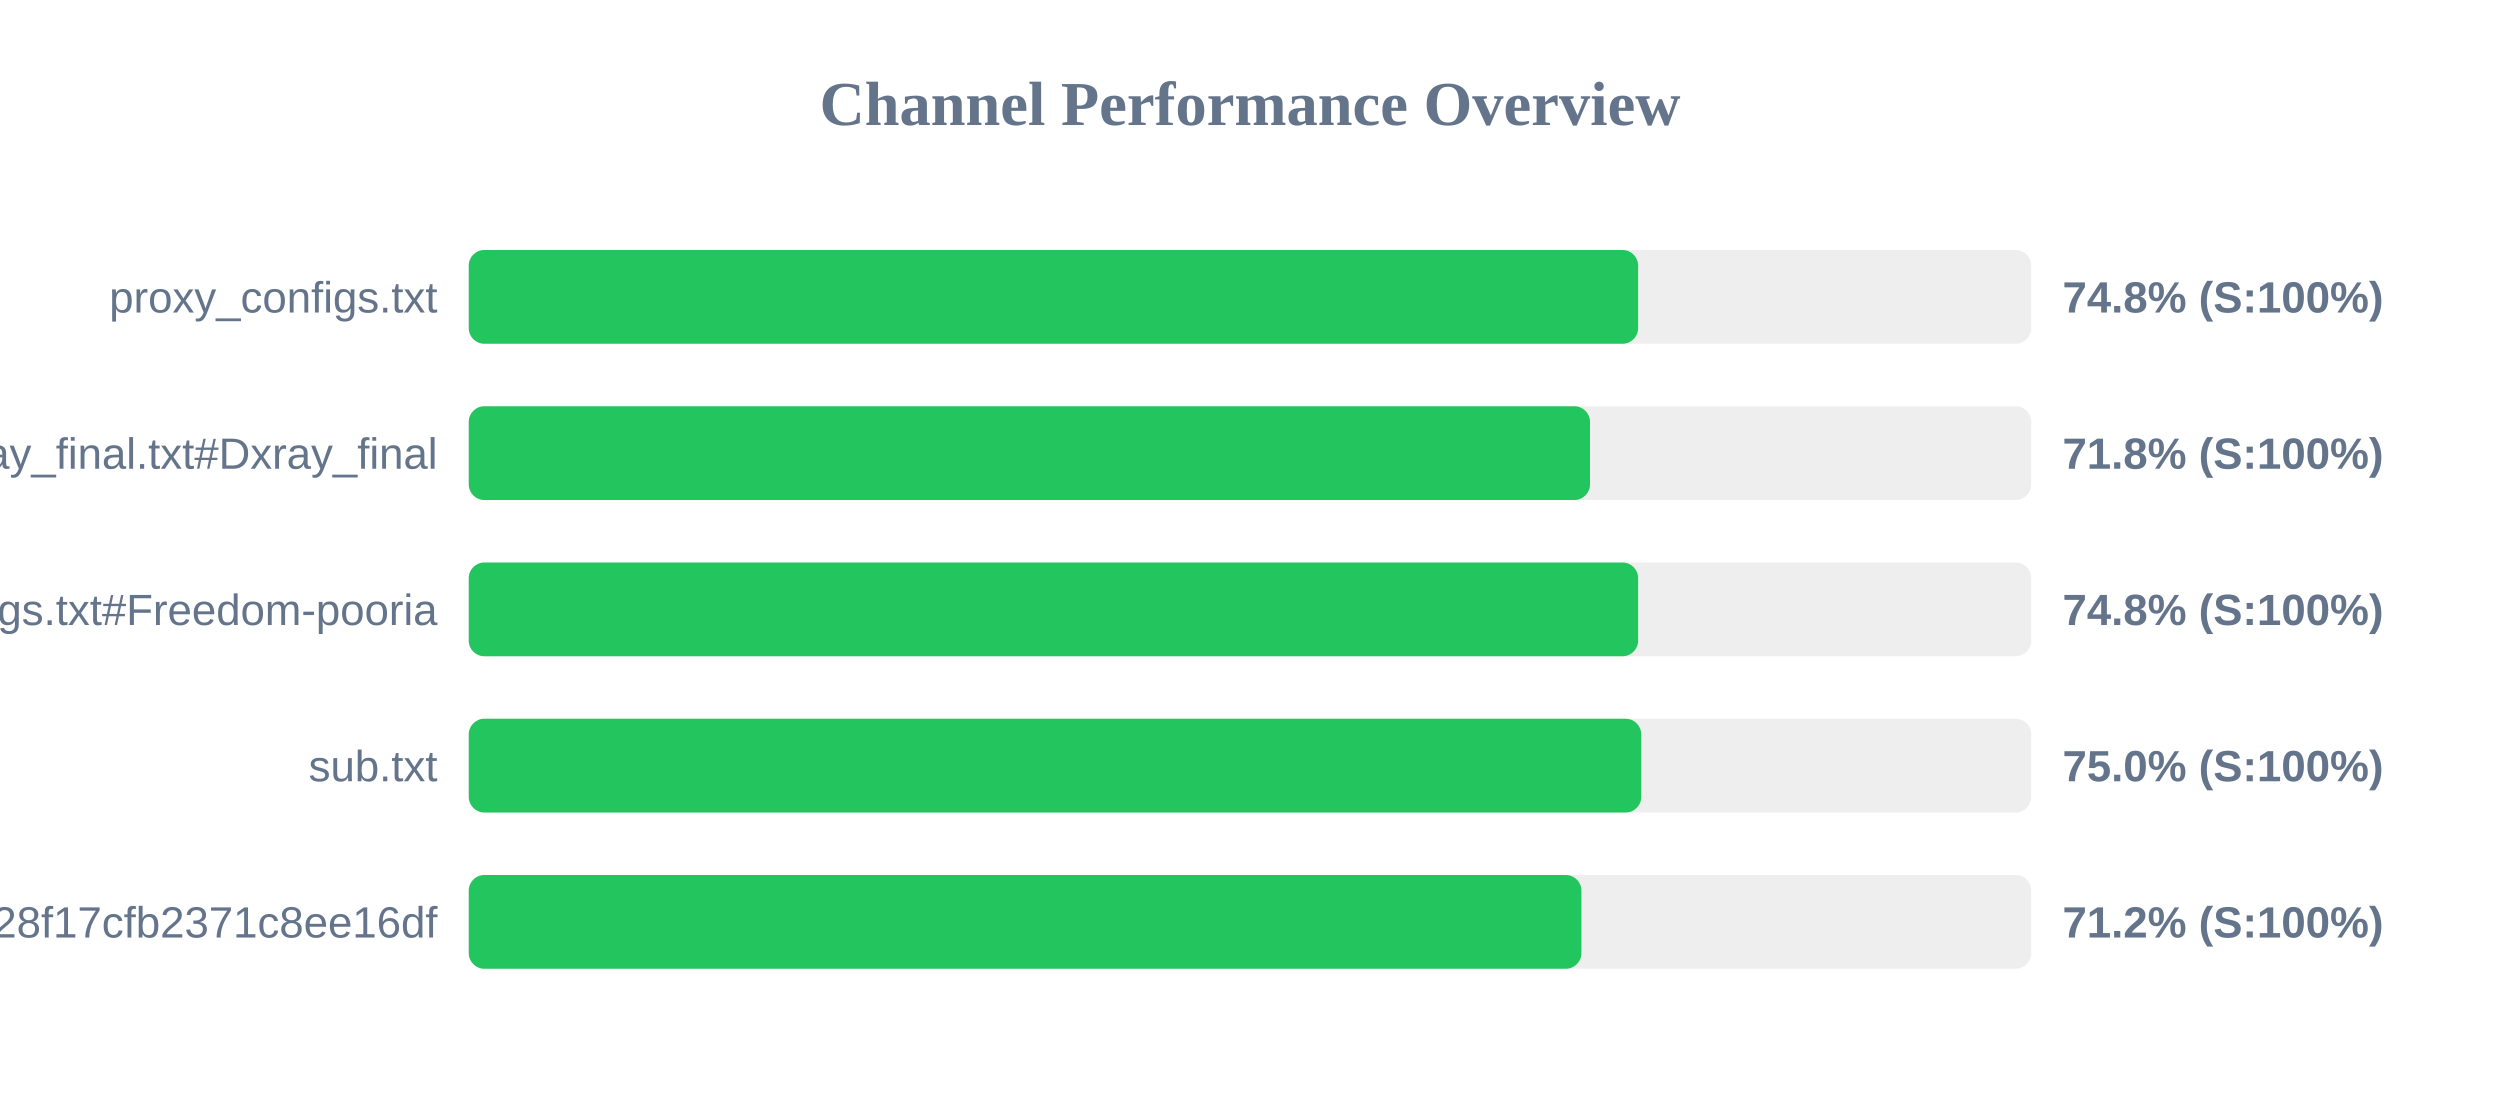
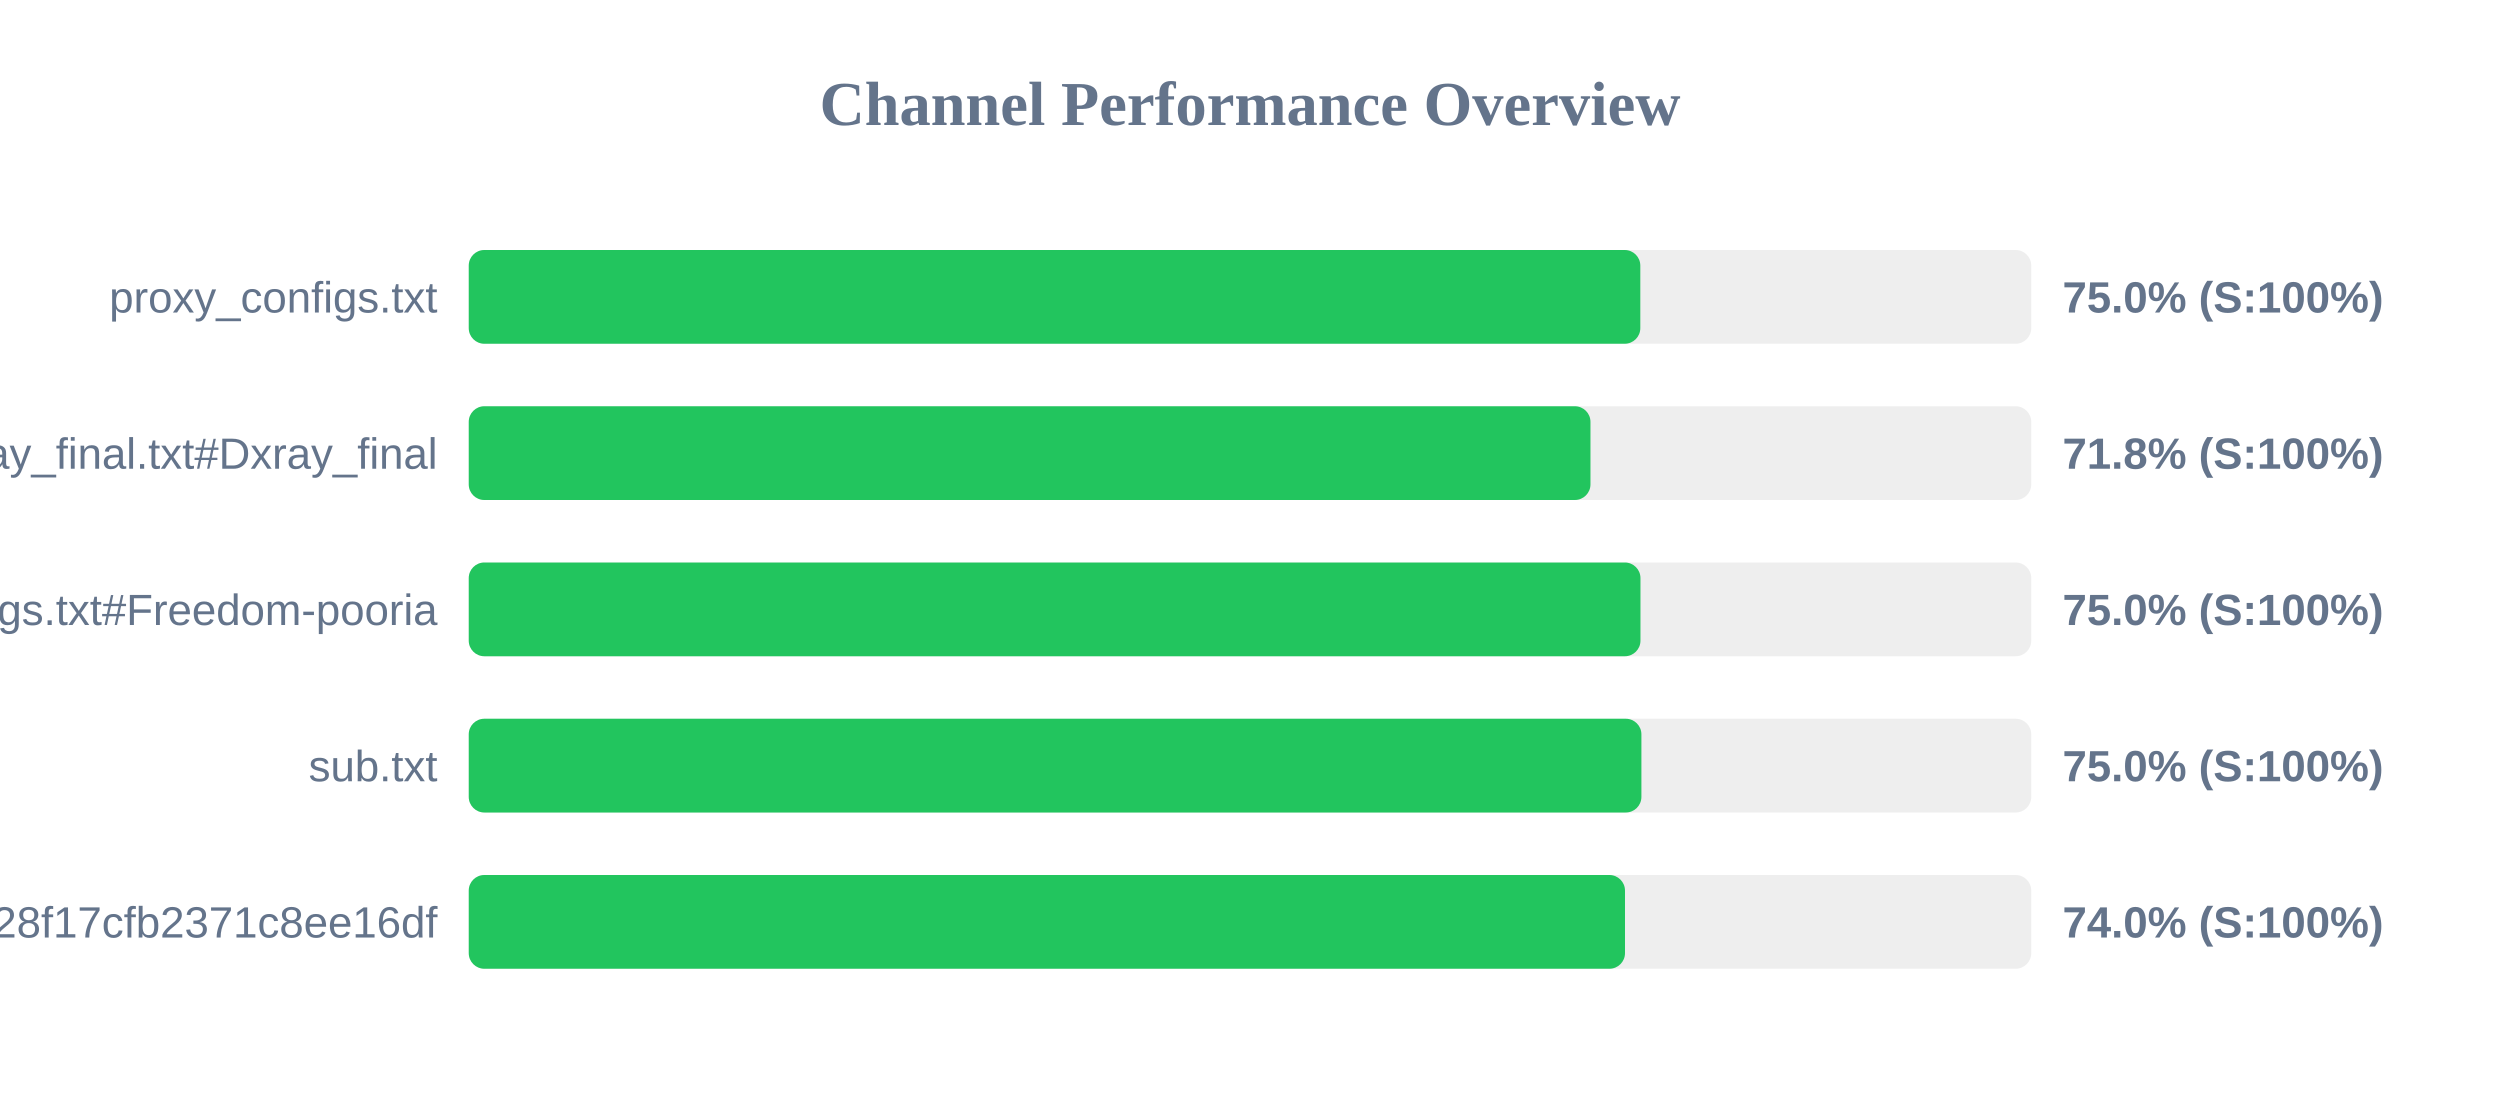
<svg xmlns="http://www.w3.org/2000/svg" width="800" height="350" version="1.1">
  <style>
        .row { font: 14px Arial; fill: #64748b; }
        .score { font: bold 14px Arial; fill: #64748b; }
    </style>
  <text x="400" y="40" text-anchor="middle" font-size="20px" font-weight="bold" fill="#64748b">Channel Performance Overview</text>
  <rect x="150" y="80" width="500" height="30" fill="#eee" rx="5" />
-   <rect x="150" y="80" width="374.2" height="30" fill="#22c55e" rx="5" />
+   <rect x="150" y="80" width="374.9" height="30" fill="#22c55e" rx="5" />
  <text x="140" y="100" text-anchor="end" class="row">proxy_configs.txt</text>
-   <text x="660" y="100" text-anchor="start" class="score">74.8% (S:100%)</text>
+   <text x="660" y="100" text-anchor="start" class="score">75.0% (S:100%)</text>
  <rect x="150" y="130" width="500" height="30" fill="#eee" rx="5" />
-   <rect x="150" y="130" width="358.8" height="30" fill="#22c55e" rx="5" />
+   <rect x="150" y="130" width="358.95" height="30" fill="#22c55e" rx="5" />
  <text x="140" y="150" text-anchor="end" class="row">xray_final.txt#Dxray_final</text>
  <text x="660" y="150" text-anchor="start" class="score">71.8% (S:100%)</text>
  <rect x="150" y="180" width="500" height="30" fill="#eee" rx="5" />
-   <rect x="150" y="180" width="374.2" height="30" fill="#22c55e" rx="5" />
+   <rect x="150" y="180" width="374.95" height="30" fill="#22c55e" rx="5" />
  <text x="140" y="200" text-anchor="end" class="row">v2ray_configs.txt#Freedom-pooria</text>
-   <text x="660" y="200" text-anchor="start" class="score">74.8% (S:100%)</text>
+   <text x="660" y="200" text-anchor="start" class="score">75.0% (S:100%)</text>
  <rect x="150" y="230" width="500" height="30" fill="#eee" rx="5" />
-   <rect x="150" y="230" width="375.2" height="30" fill="#22c55e" rx="5" />
+   <rect x="150" y="230" width="375.25" height="30" fill="#22c55e" rx="5" />
  <text x="140" y="250" text-anchor="end" class="row">sub.txt</text>
  <text x="660" y="250" text-anchor="start" class="score">75.0% (S:100%)</text>
  <rect x="150" y="280" width="500" height="30" fill="#eee" rx="5" />
-   <rect x="150" y="280" width="356.05" height="30" fill="#22c55e" rx="5" />
+   <rect x="150" y="280" width="370.0" height="30" fill="#22c55e" rx="5" />
  <text x="140" y="300" text-anchor="end" class="row">?token=fedfed7b41b828f17cfb2371c8ee16df</text>
-   <text x="660" y="300" text-anchor="start" class="score">71.2% (S:100%)</text>
+   <text x="660" y="300" text-anchor="start" class="score">74.0% (S:100%)</text>
</svg>
